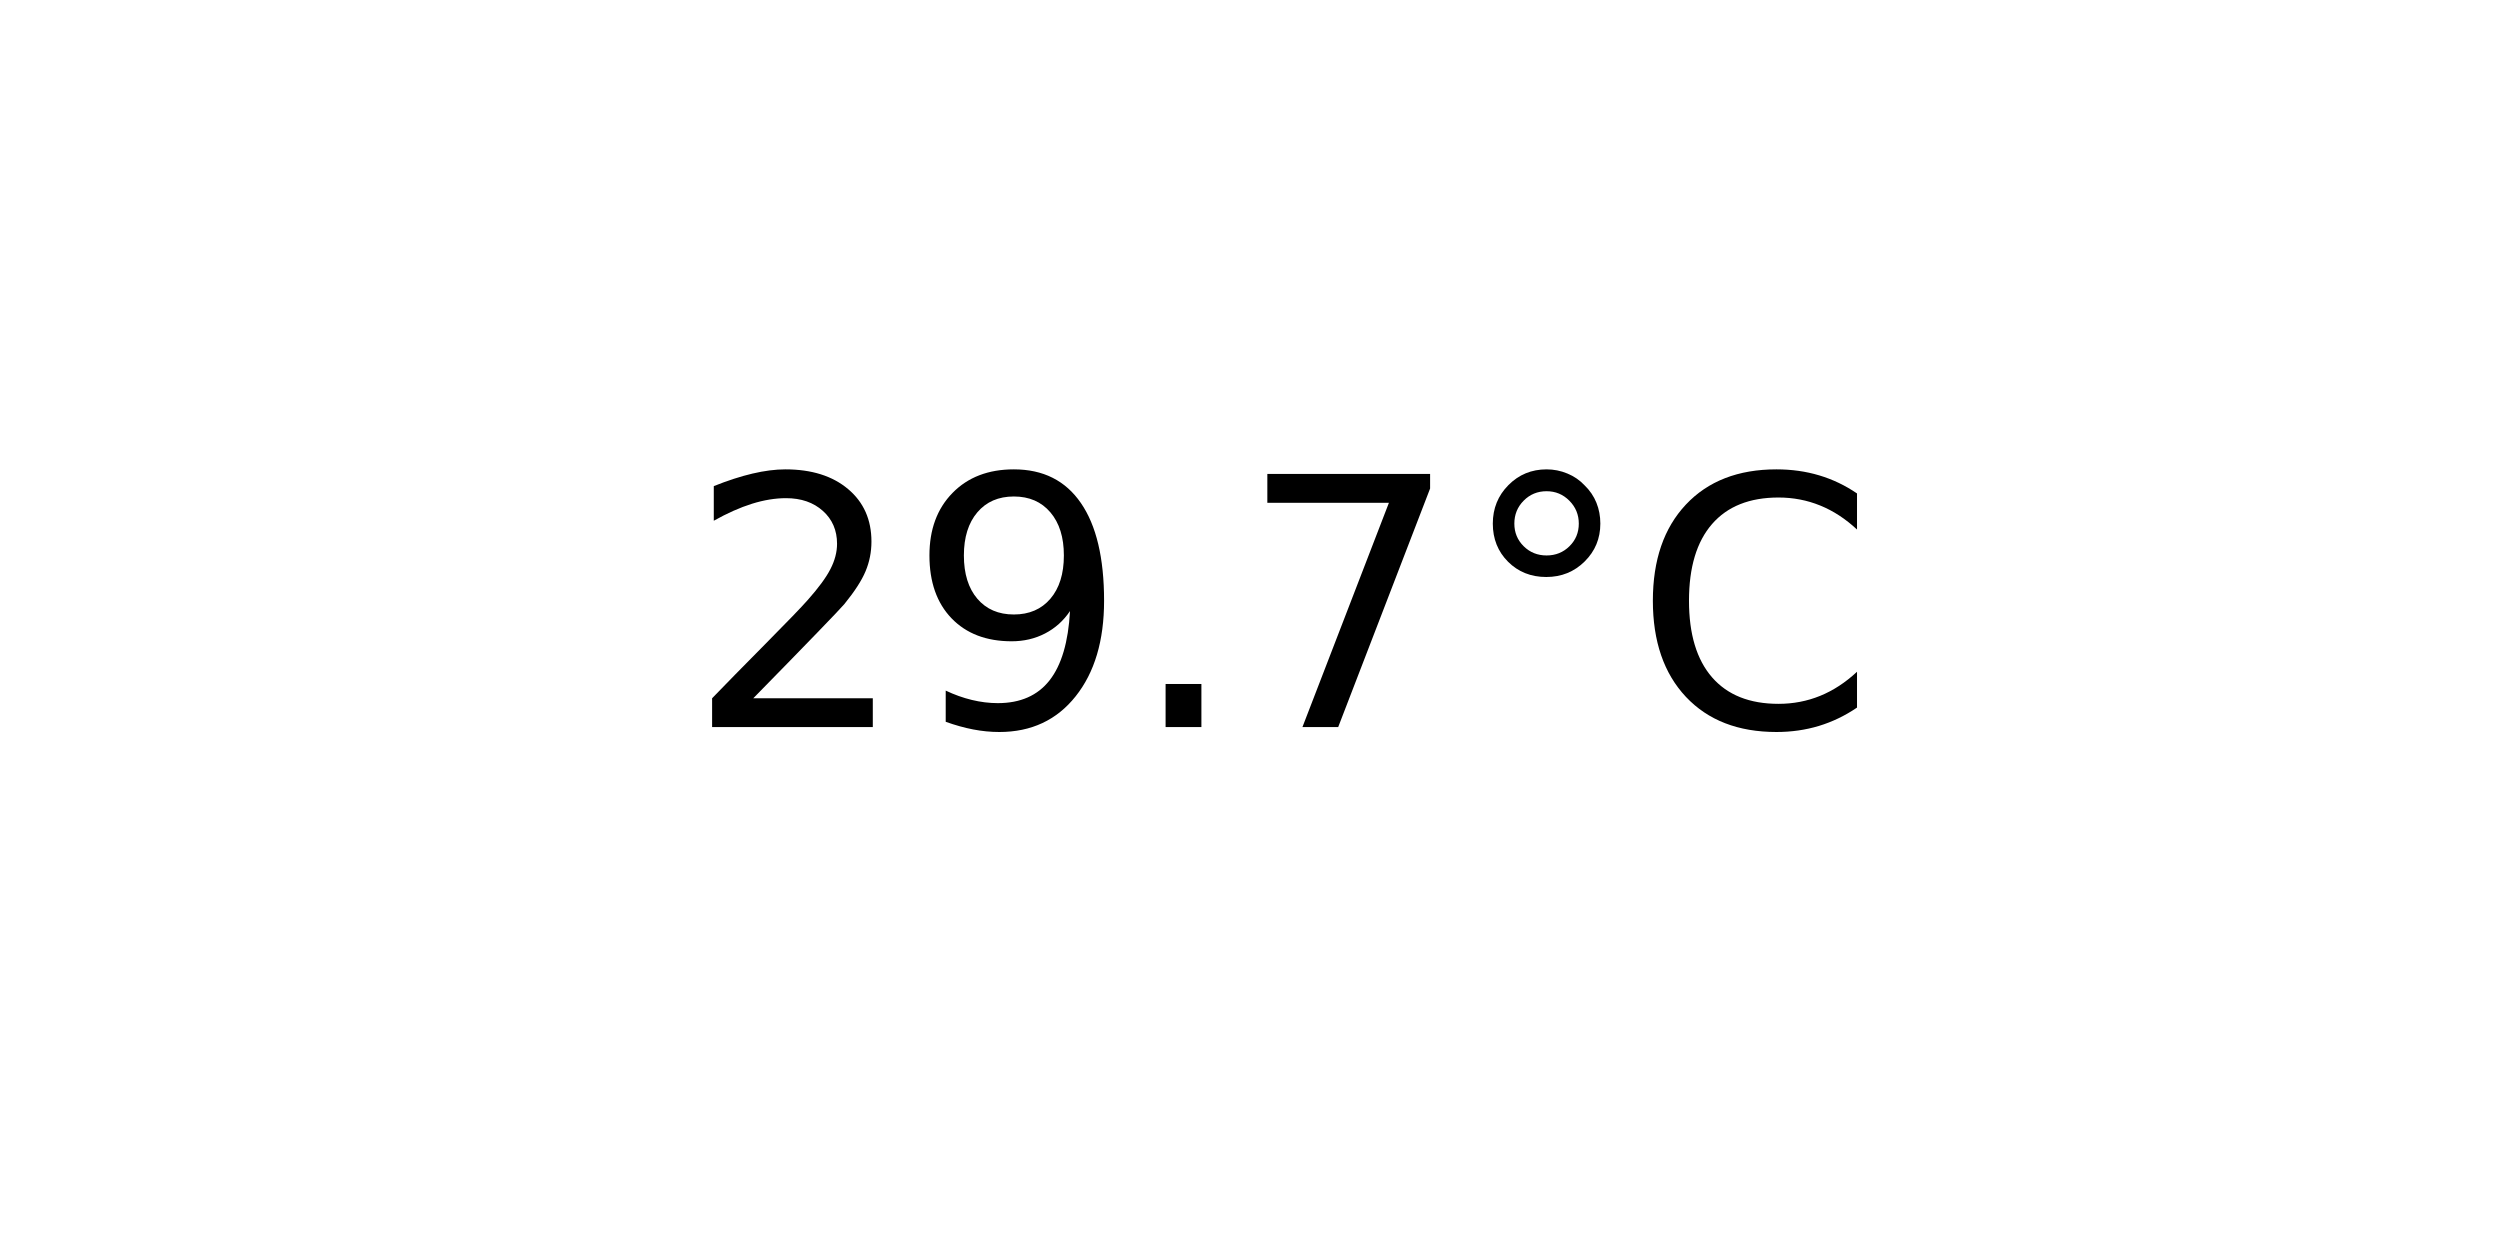
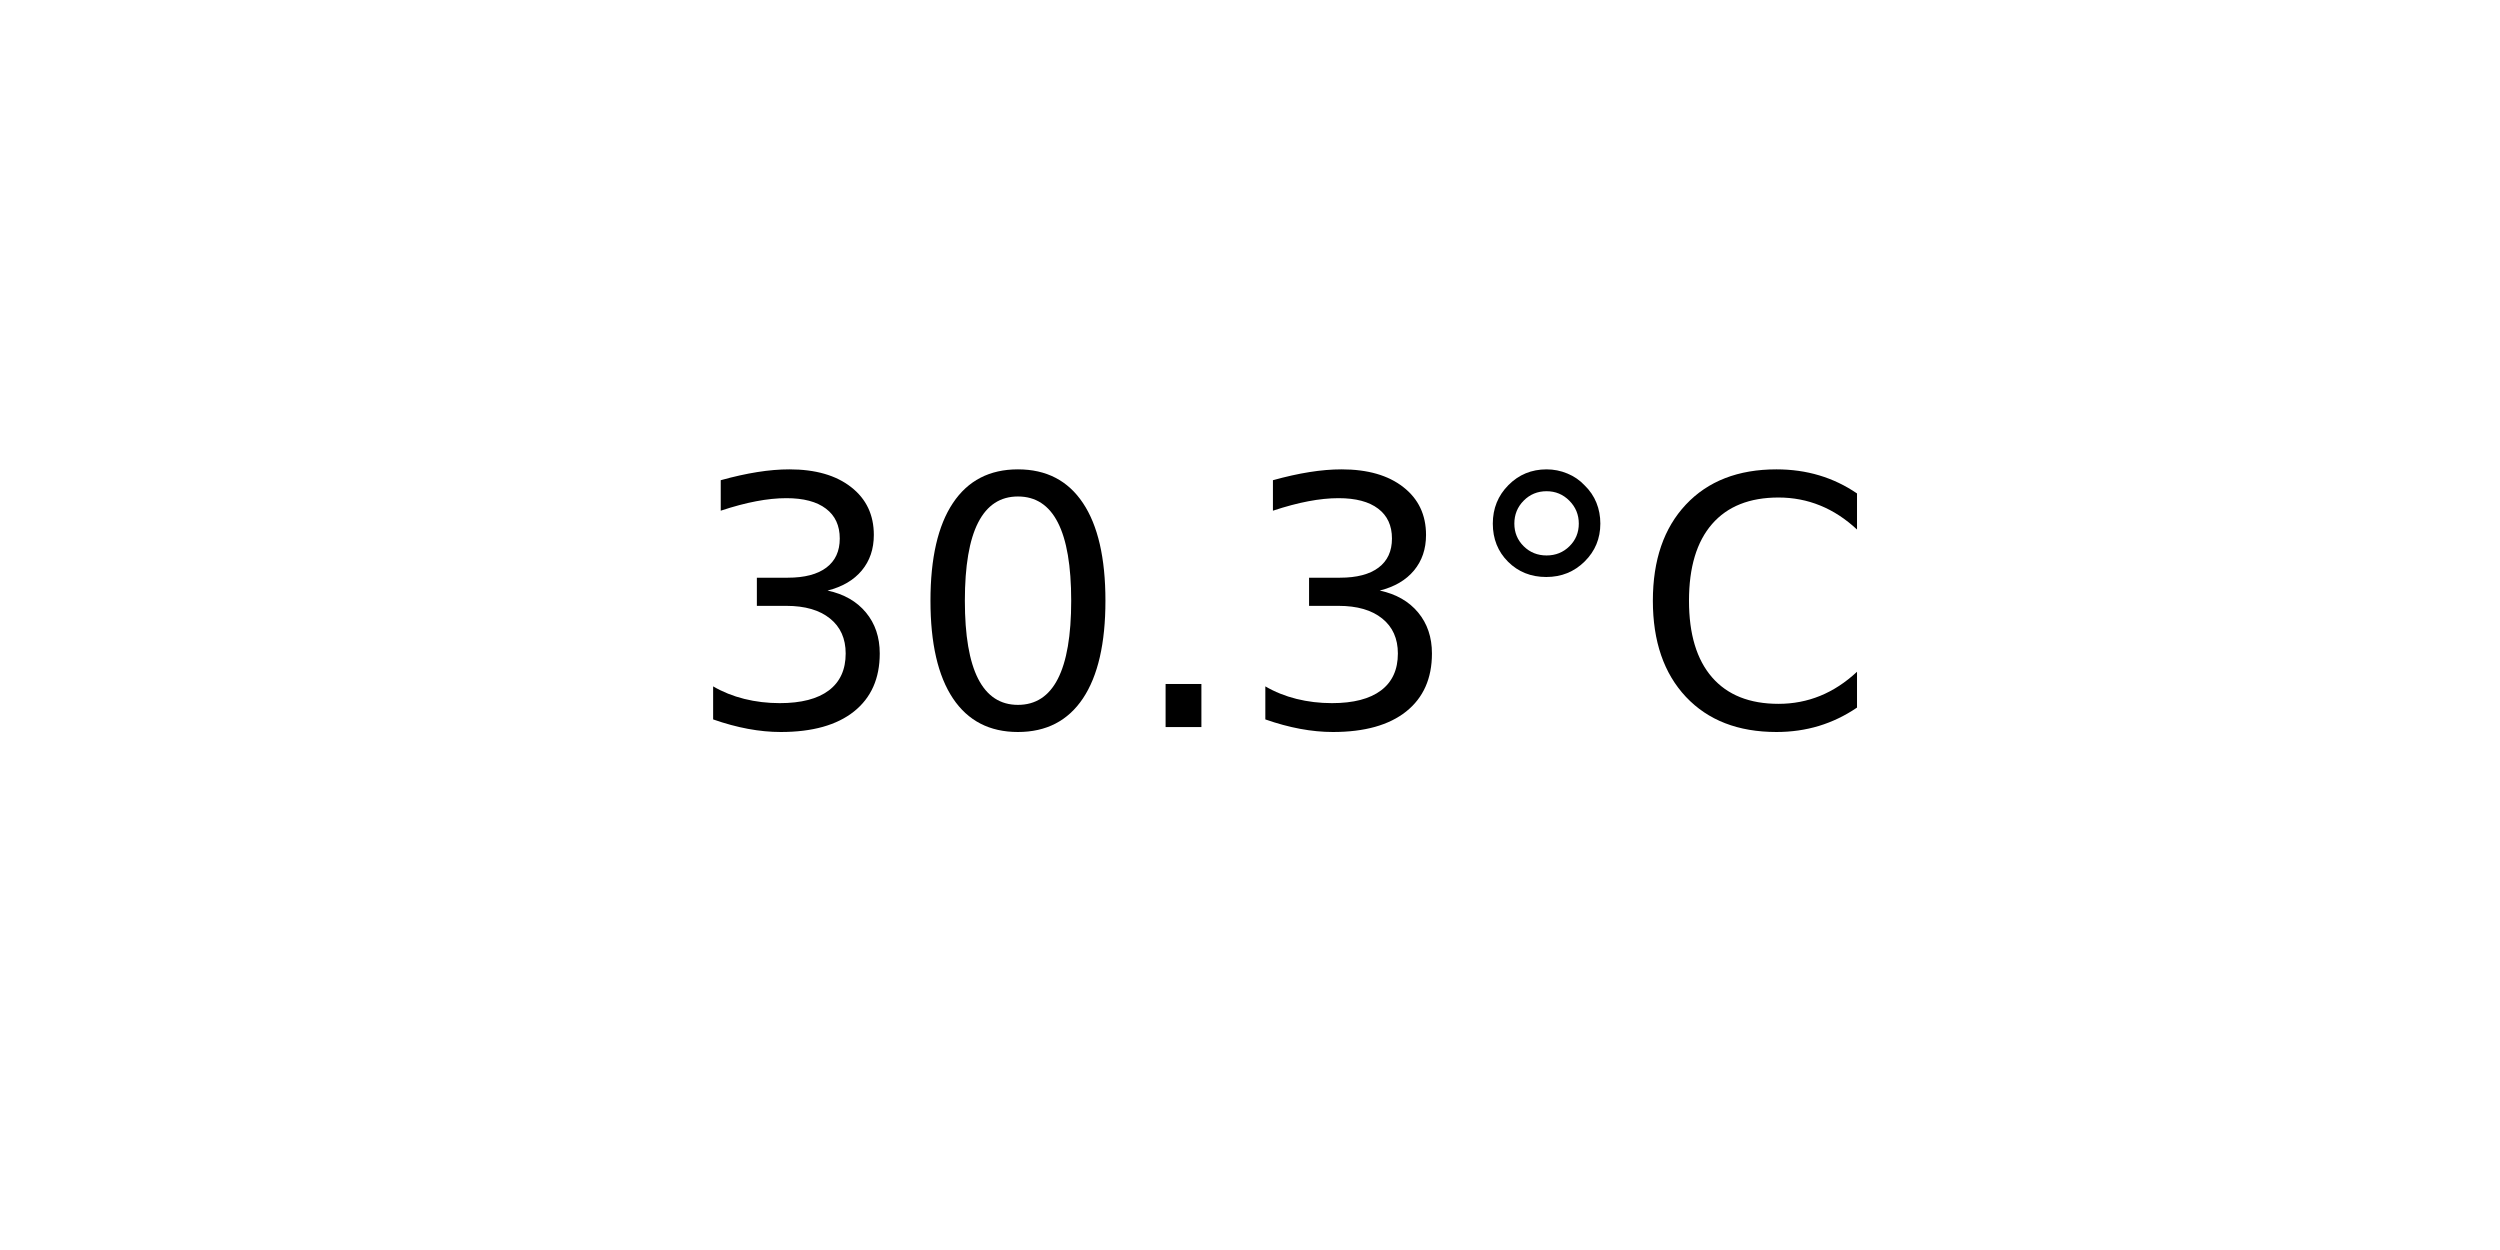
<svg xmlns="http://www.w3.org/2000/svg" xmlns:xlink="http://www.w3.org/1999/xlink" width="72pt" height="36pt" viewBox="0 0 72 36" version="1.1">
  <defs>
    <style type="text/css">*{stroke-linejoin: round; stroke-linecap: butt}</style>
  </defs>
  <g id="figure_1">
    <g id="axes_1">
      <g id="text_1">
        <g transform="translate(19.77578 20.93937) scale(0.1 -0.1)">
          <defs>
-             <path id="DejaVuSans-32" d="M 1228 531  L 3431 531  L 3431 0  L 469 0  L 469 531  Q 828 903 1448 1529  Q 2069 2156 2228 2338  Q 2531 2678 2651 2914  Q 2772 3150 2772 3378  Q 2772 3750 2511 3984  Q 2250 4219 1831 4219  Q 1534 4219 1204 4116  Q 875 4013 500 3803  L 500 4441  Q 881 4594 1212 4672  Q 1544 4750 1819 4750  Q 2544 4750 2975 4387  Q 3406 4025 3406 3419  Q 3406 3131 3298 2873  Q 3191 2616 2906 2266  Q 2828 2175 2409 1742  Q 1991 1309 1228 531  z " transform="scale(0.015625)" />
-             <path id="DejaVuSans-39" d="M 703 97  L 703 672  Q 941 559 1184 500  Q 1428 441 1663 441  Q 2288 441 2617 861  Q 2947 1281 2994 2138  Q 2813 1869 2534 1725  Q 2256 1581 1919 1581  Q 1219 1581 811 2004  Q 403 2428 403 3163  Q 403 3881 828 4315  Q 1253 4750 1959 4750  Q 2769 4750 3195 4129  Q 3622 3509 3622 2328  Q 3622 1225 3098 567  Q 2575 -91 1691 -91  Q 1453 -91 1209 -44  Q 966 3 703 97  z M 1959 2075  Q 2384 2075 2632 2365  Q 2881 2656 2881 3163  Q 2881 3666 2632 3958  Q 2384 4250 1959 4250  Q 1534 4250 1286 3958  Q 1038 3666 1038 3163  Q 1038 2656 1286 2365  Q 1534 2075 1959 2075  z " transform="scale(0.015625)" />
+             <path id="DejaVuSans-33" d="M 2597 2516  Q 3050 2419 3304 2112  Q 3559 1806 3559 1356  Q 3559 666 3084 287  Q 2609 -91 1734 -91  Q 1441 -91 1130 -33  Q 819 25 488 141  L 488 750  Q 750 597 1062 519  Q 1375 441 1716 441  Q 2309 441 2620 675  Q 2931 909 2931 1356  Q 2931 1769 2642 2001  Q 2353 2234 1838 2234  L 1294 2234  L 1294 2753  L 1863 2753  Q 2328 2753 2575 2939  Q 2822 3125 2822 3475  Q 2822 3834 2567 4026  Q 2313 4219 1838 4219  Q 1578 4219 1281 4162  Q 984 4106 628 3988  L 628 4550  Q 988 4650 1302 4700  Q 1616 4750 1894 4750  Q 2613 4750 3031 4423  Q 3450 4097 3450 3541  Q 3450 3153 3228 2886  Q 3006 2619 2597 2516  z " transform="scale(0.015625)" />
+             <path id="DejaVuSans-30" d="M 2034 4250  Q 1547 4250 1301 3770  Q 1056 3291 1056 2328  Q 1056 1369 1301 889  Q 1547 409 2034 409  Q 2525 409 2770 889  Q 3016 1369 3016 2328  Q 3016 3291 2770 3770  Q 2525 4250 2034 4250  z M 2034 4750  Q 2819 4750 3233 4129  Q 3647 3509 3647 2328  Q 3647 1150 3233 529  Q 2819 -91 2034 -91  Q 1250 -91 836 529  Q 422 1150 422 2328  Q 422 3509 836 4129  Q 1250 4750 2034 4750  z " transform="scale(0.015625)" />
            <path id="DejaVuSans-2e" d="M 684 794  L 1344 794  L 1344 0  L 684 0  L 684 794  z " transform="scale(0.015625)" />
-             <path id="DejaVuSans-37" d="M 525 4666  L 3525 4666  L 3525 4397  L 1831 0  L 1172 0  L 2766 4134  L 525 4134  L 525 4666  z " transform="scale(0.015625)" />
            <path id="DejaVuSans-b0" d="M 1600 4347  Q 1350 4347 1178 4173  Q 1006 4000 1006 3750  Q 1006 3503 1178 3333  Q 1350 3163 1600 3163  Q 1850 3163 2022 3333  Q 2194 3503 2194 3750  Q 2194 3997 2020 4172  Q 1847 4347 1600 4347  z M 1600 4750  Q 1800 4750 1984 4673  Q 2169 4597 2303 4453  Q 2447 4313 2519 4134  Q 2591 3956 2591 3750  Q 2591 3338 2302 3052  Q 2013 2766 1594 2766  Q 1172 2766 890 3047  Q 609 3328 609 3750  Q 609 4169 896 4459  Q 1184 4750 1600 4750  z " transform="scale(0.015625)" />
            <path id="DejaVuSans-43" d="M 4122 4306  L 4122 3641  Q 3803 3938 3442 4084  Q 3081 4231 2675 4231  Q 1875 4231 1450 3742  Q 1025 3253 1025 2328  Q 1025 1406 1450 917  Q 1875 428 2675 428  Q 3081 428 3442 575  Q 3803 722 4122 1019  L 4122 359  Q 3791 134 3420 21  Q 3050 -91 2638 -91  Q 1578 -91 968 557  Q 359 1206 359 2328  Q 359 3453 968 4101  Q 1578 4750 2638 4750  Q 3056 4750 3426 4639  Q 3797 4528 4122 4306  z " transform="scale(0.015625)" />
          </defs>
-           <use xlink:href="#DejaVuSans-32" />
-           <use xlink:href="#DejaVuSans-39" x="63.623" />
+           <use xlink:href="#DejaVuSans-33" />
+           <use xlink:href="#DejaVuSans-30" x="63.623" />
          <use xlink:href="#DejaVuSans-2e" x="127.246" />
-           <use xlink:href="#DejaVuSans-37" x="159.033" />
+           <use xlink:href="#DejaVuSans-33" x="159.033" />
          <use xlink:href="#DejaVuSans-b0" x="222.656" />
          <use xlink:href="#DejaVuSans-43" x="272.656" />
        </g>
      </g>
    </g>
  </g>
</svg>
